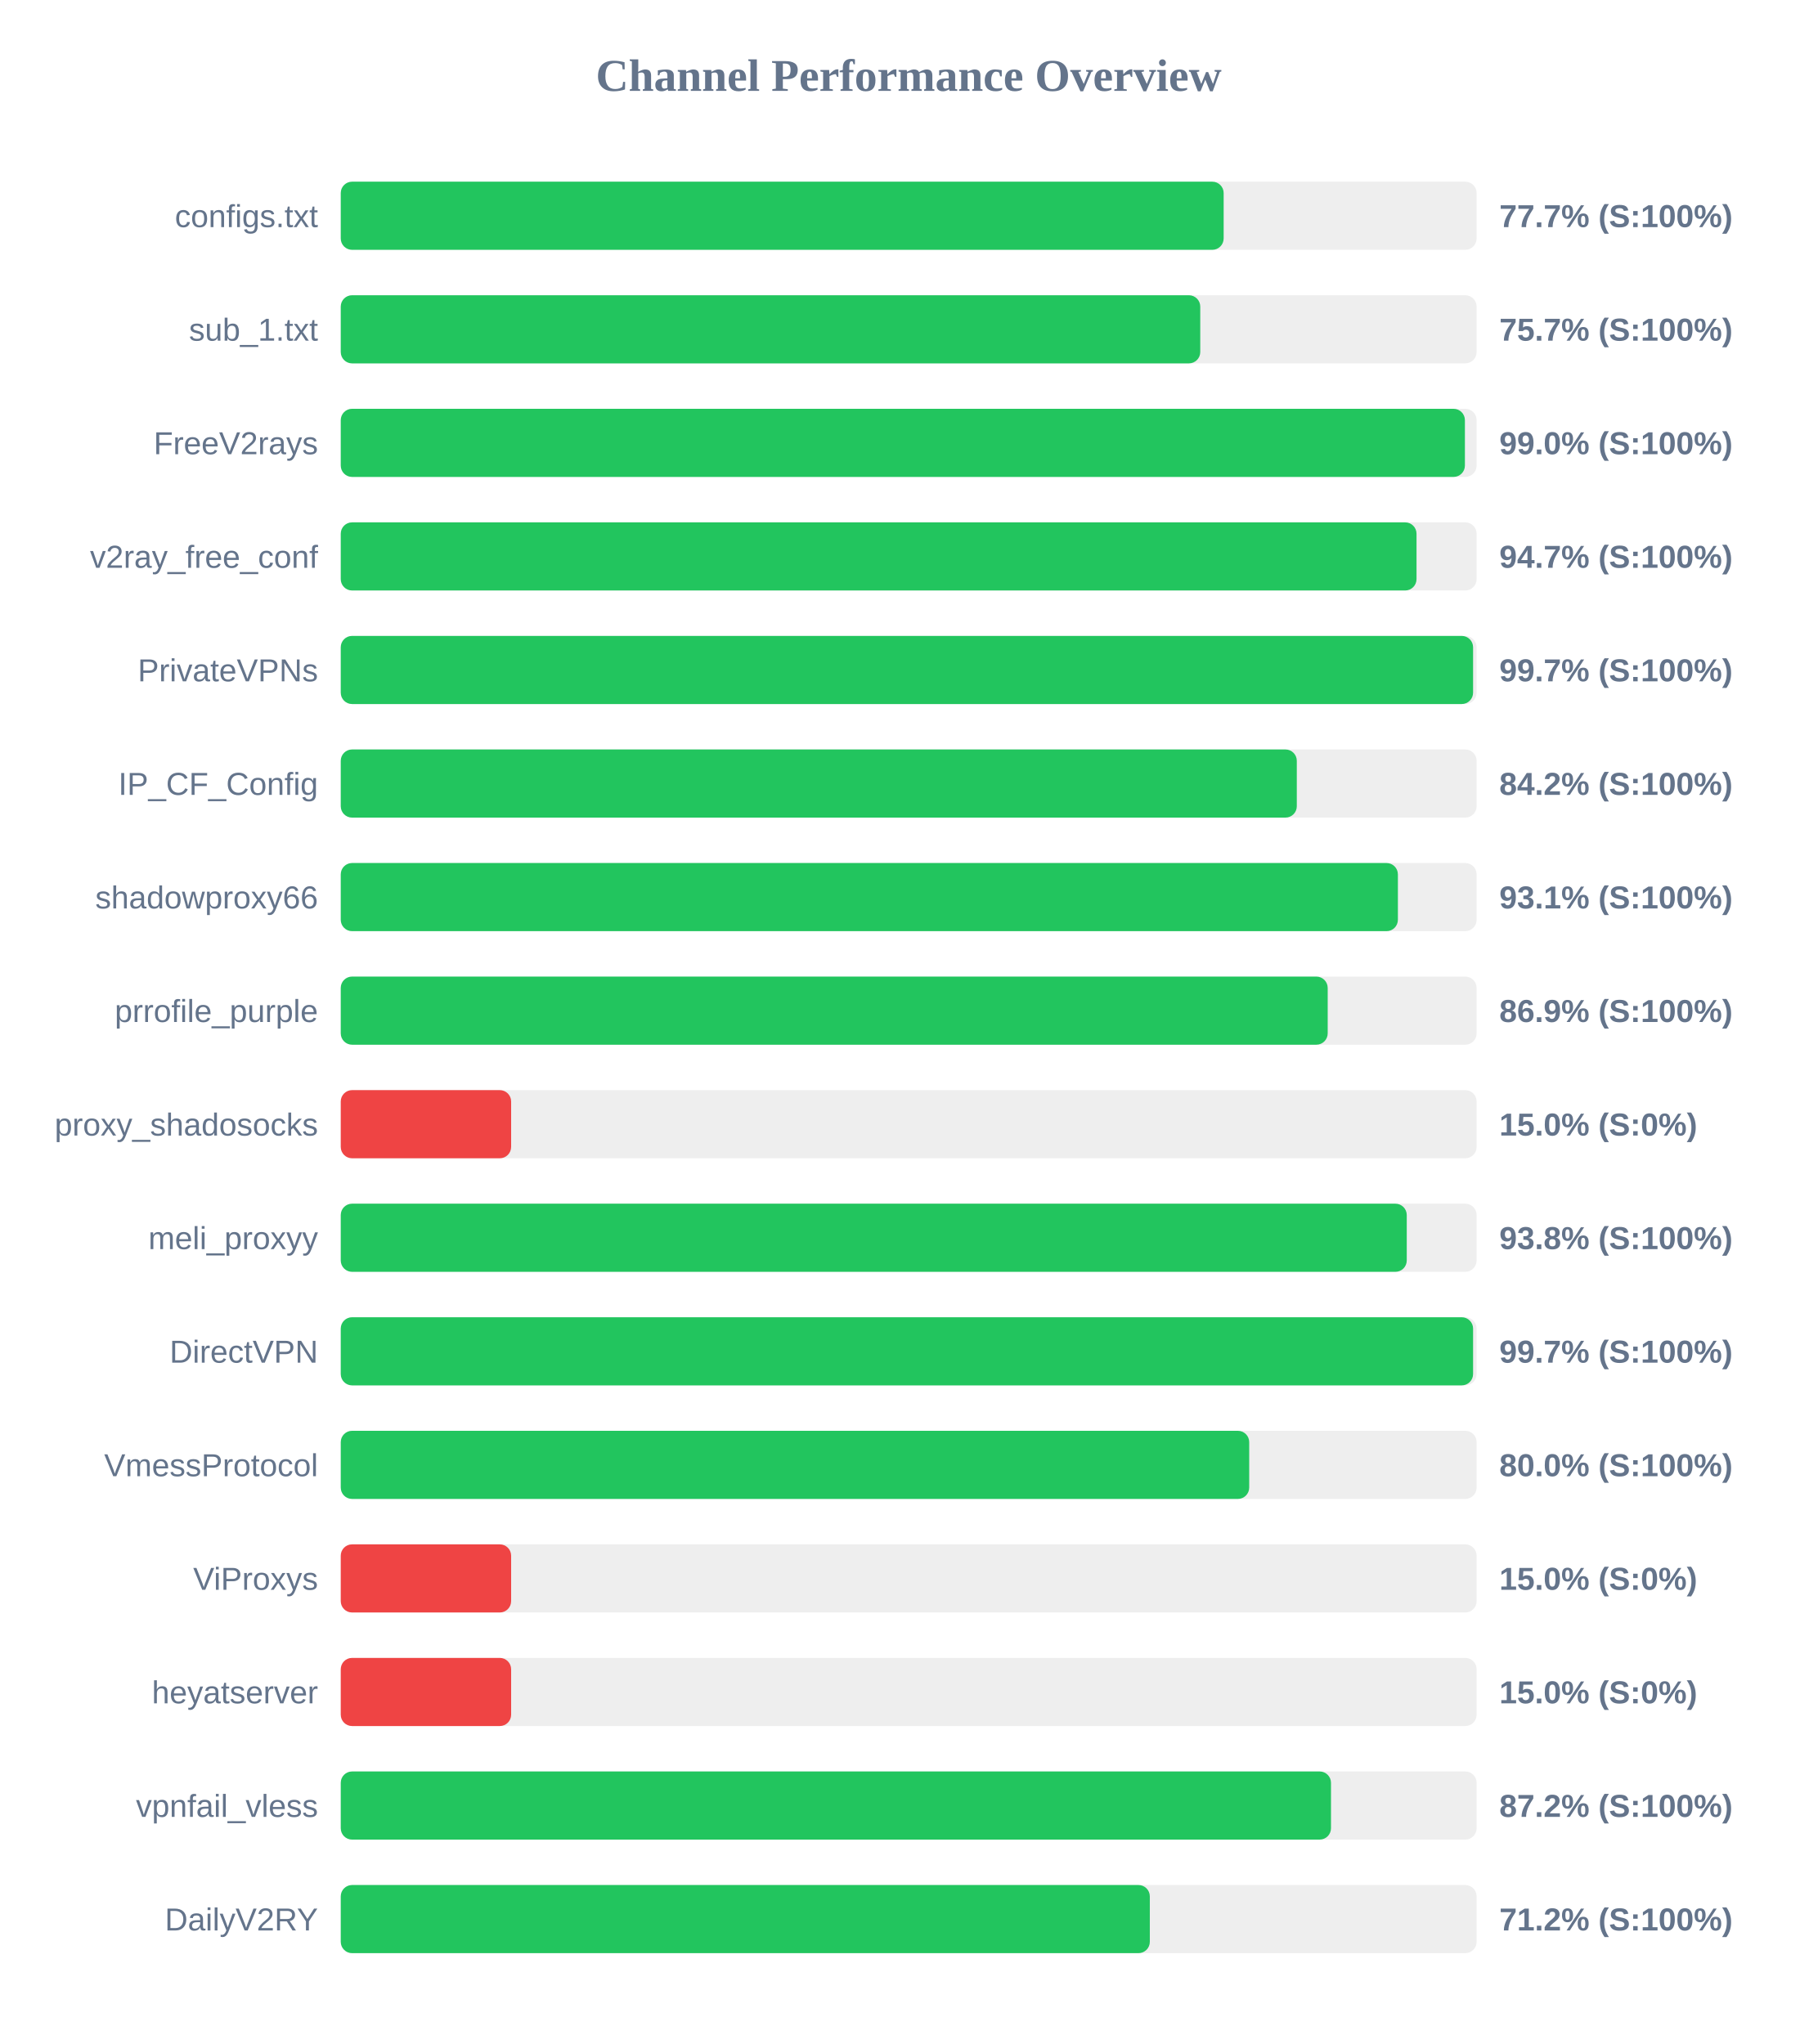
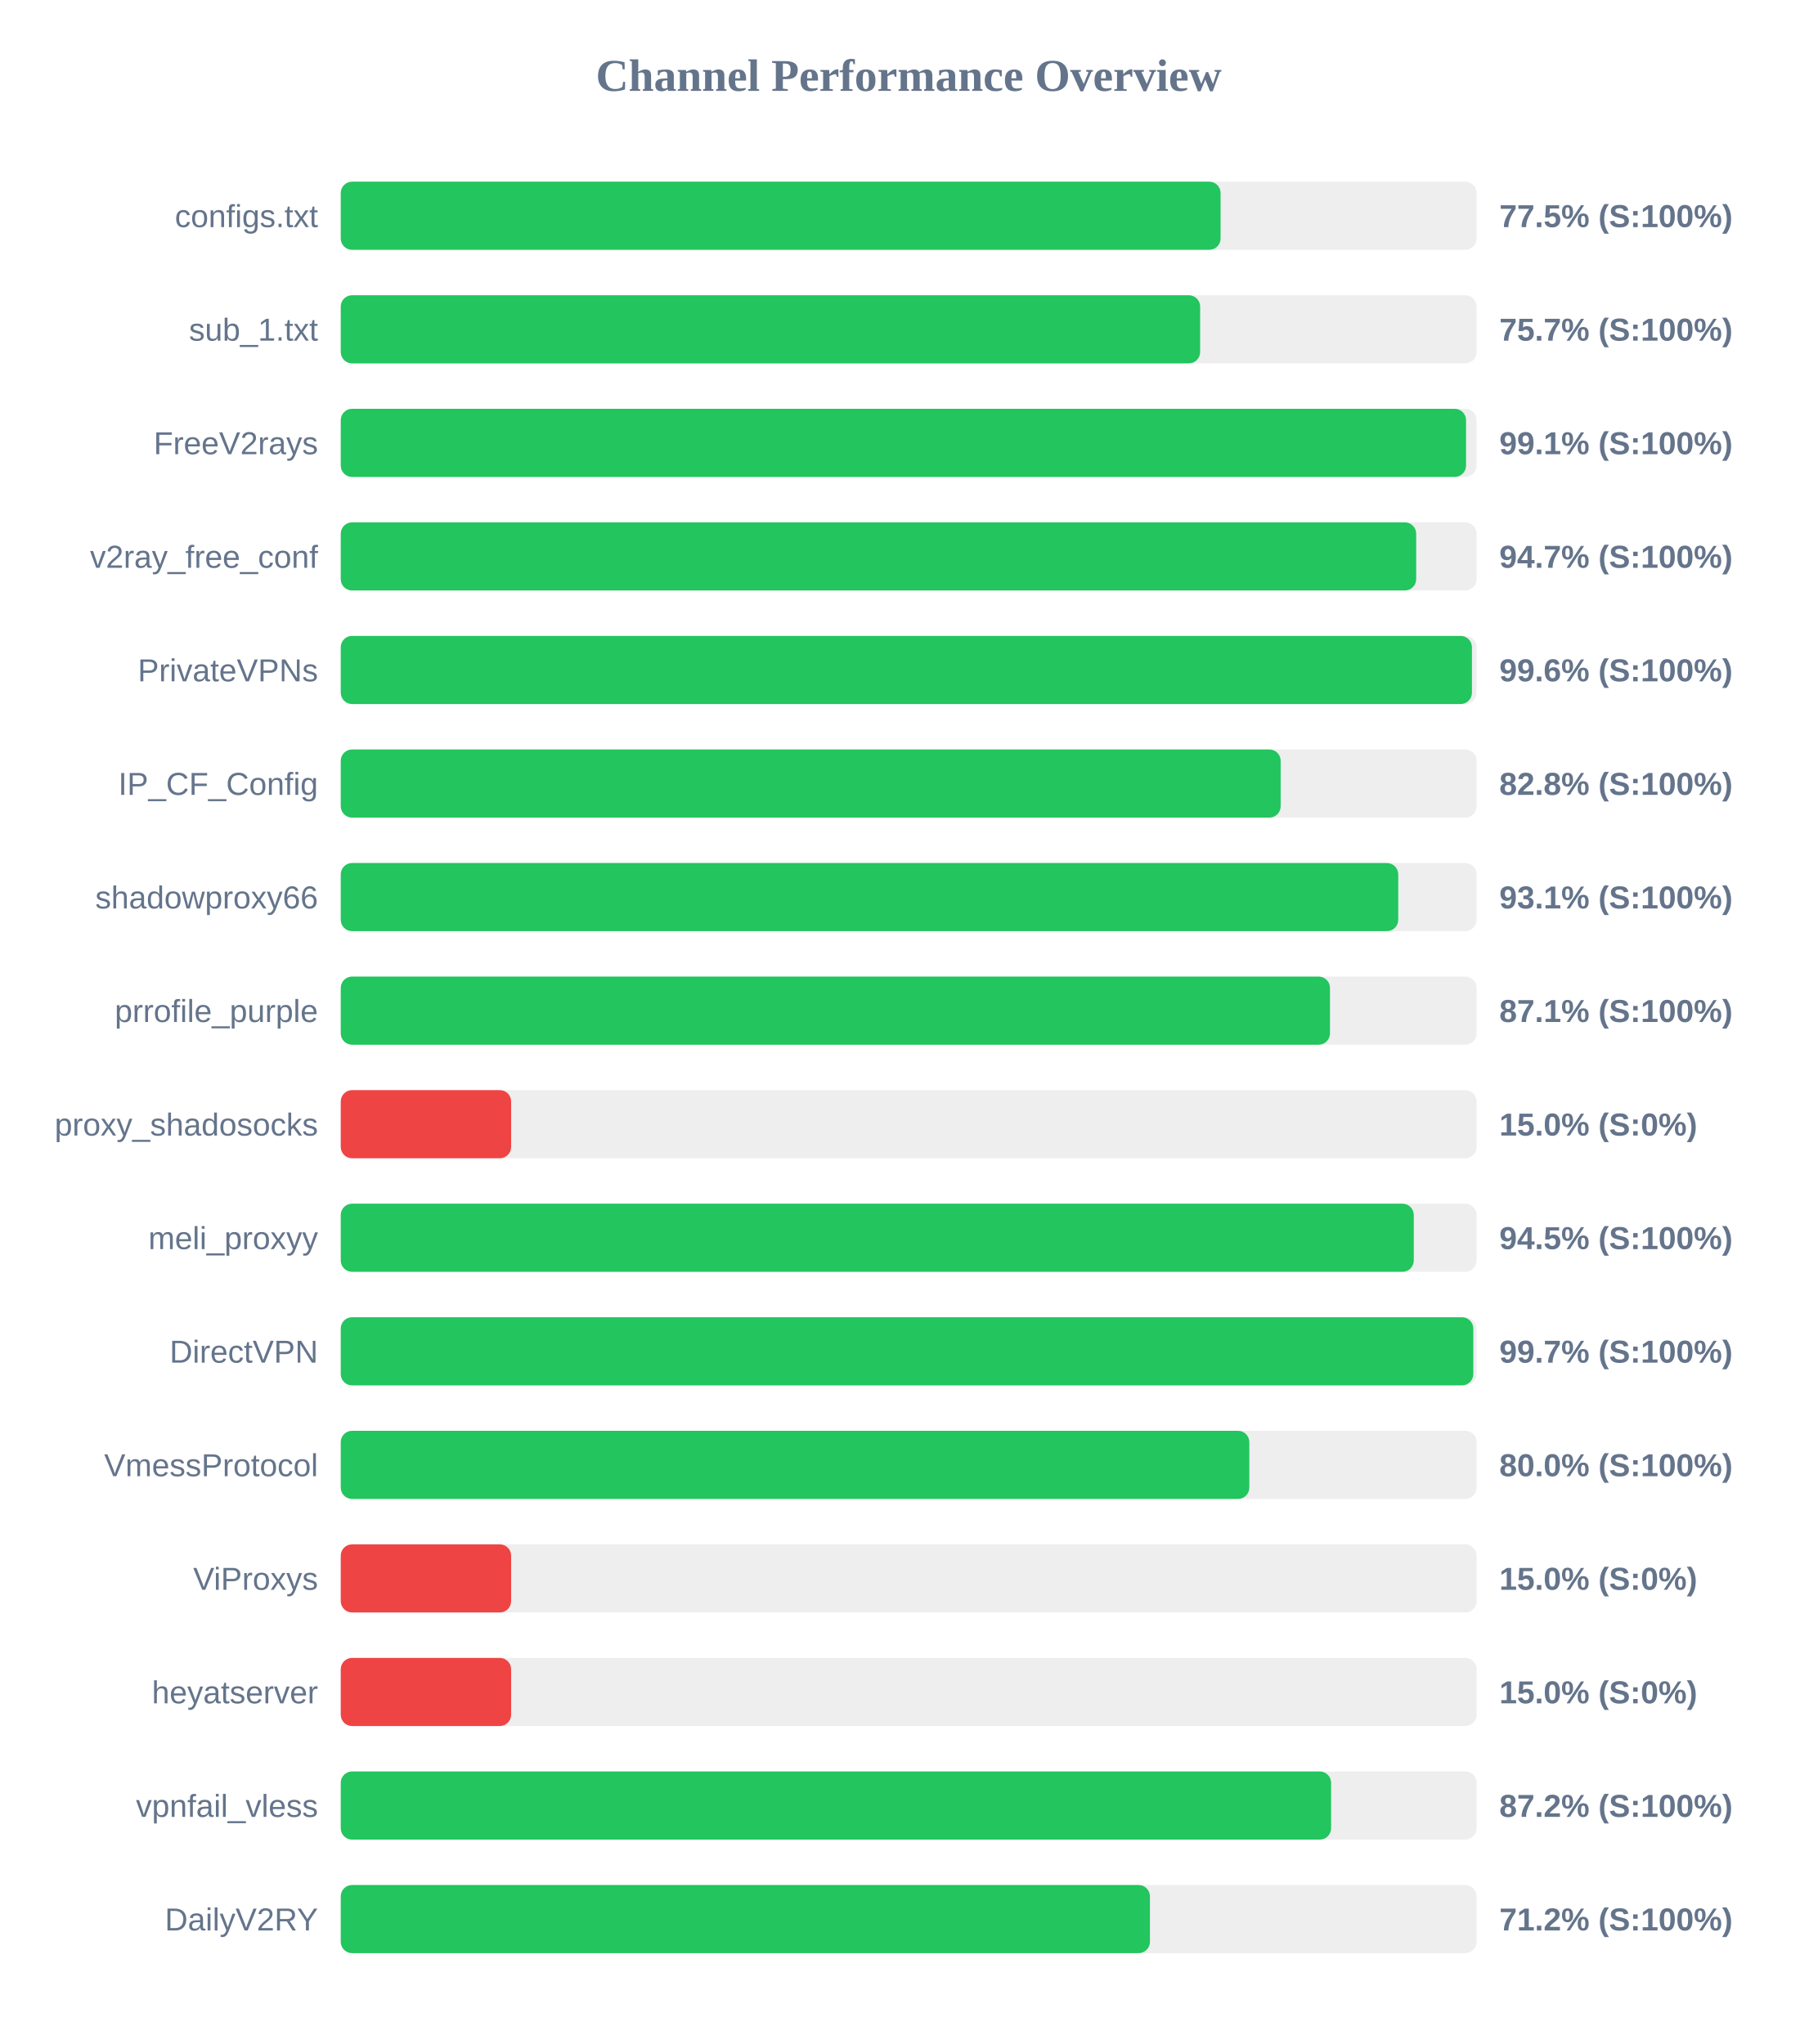
<svg xmlns="http://www.w3.org/2000/svg" width="800" height="900" version="1.1">
  <style>
        .row { font: 14px Arial; fill: #64748b; }
        .score { font: bold 14px Arial; fill: #64748b; }
    </style>
  <text x="400" y="40" text-anchor="middle" font-size="20px" font-weight="bold" fill="#64748b">Channel Performance Overview</text>
  <rect x="150" y="80" width="500" height="30" fill="#eee" rx="5" />
-   <rect x="150" y="80" width="388.65" height="30" fill="#22c55e" rx="5" />
+   <rect x="150" y="80" width="387.3" height="30" fill="#22c55e" rx="5" />
  <text x="140" y="100" text-anchor="end" class="row">configs.txt</text>
-   <text x="660" y="100" text-anchor="start" class="score">77.7% (S:100%)</text>
+   <text x="660" y="100" text-anchor="start" class="score">77.5% (S:100%)</text>
  <rect x="150" y="130" width="500" height="30" fill="#eee" rx="5" />
-   <rect x="150" y="130" width="378.35" height="30" fill="#22c55e" rx="5" />
+   <rect x="150" y="130" width="378.3" height="30" fill="#22c55e" rx="5" />
  <text x="140" y="150" text-anchor="end" class="row">sub_1.txt</text>
  <text x="660" y="150" text-anchor="start" class="score">75.7% (S:100%)</text>
  <rect x="150" y="180" width="500" height="30" fill="#eee" rx="5" />
-   <rect x="150" y="180" width="494.85" height="30" fill="#22c55e" rx="5" />
+   <rect x="150" y="180" width="495.35" height="30" fill="#22c55e" rx="5" />
  <text x="140" y="200" text-anchor="end" class="row">FreeV2rays</text>
-   <text x="660" y="200" text-anchor="start" class="score">99.0% (S:100%)</text>
+   <text x="660" y="200" text-anchor="start" class="score">99.1% (S:100%)</text>
  <rect x="150" y="230" width="500" height="30" fill="#eee" rx="5" />
-   <rect x="150" y="230" width="473.55" height="30" fill="#22c55e" rx="5" />
+   <rect x="150" y="230" width="473.4" height="30" fill="#22c55e" rx="5" />
  <text x="140" y="250" text-anchor="end" class="row">v2ray_free_conf</text>
  <text x="660" y="250" text-anchor="start" class="score">94.7% (S:100%)</text>
  <rect x="150" y="280" width="500" height="30" fill="#eee" rx="5" />
-   <rect x="150" y="280" width="498.45" height="30" fill="#22c55e" rx="5" />
+   <rect x="150" y="280" width="497.95" height="30" fill="#22c55e" rx="5" />
  <text x="140" y="300" text-anchor="end" class="row">PrivateVPNs</text>
-   <text x="660" y="300" text-anchor="start" class="score">99.7% (S:100%)</text>
+   <text x="660" y="300" text-anchor="start" class="score">99.6% (S:100%)</text>
  <rect x="150" y="330" width="500" height="30" fill="#eee" rx="5" />
-   <rect x="150" y="330" width="420.85" height="30" fill="#22c55e" rx="5" />
+   <rect x="150" y="330" width="413.75" height="30" fill="#22c55e" rx="5" />
  <text x="140" y="350" text-anchor="end" class="row">IP_CF_Config</text>
-   <text x="660" y="350" text-anchor="start" class="score">84.2% (S:100%)</text>
+   <text x="660" y="350" text-anchor="start" class="score">82.8% (S:100%)</text>
  <rect x="150" y="380" width="500" height="30" fill="#eee" rx="5" />
-   <rect x="150" y="380" width="465.35" height="30" fill="#22c55e" rx="5" />
+   <rect x="150" y="380" width="465.5" height="30" fill="#22c55e" rx="5" />
  <text x="140" y="400" text-anchor="end" class="row">shadowproxy66</text>
  <text x="660" y="400" text-anchor="start" class="score">93.1% (S:100%)</text>
  <rect x="150" y="430" width="500" height="30" fill="#eee" rx="5" />
-   <rect x="150" y="430" width="434.45" height="30" fill="#22c55e" rx="5" />
+   <rect x="150" y="430" width="435.45" height="30" fill="#22c55e" rx="5" />
  <text x="140" y="450" text-anchor="end" class="row">prrofile_purple</text>
-   <text x="660" y="450" text-anchor="start" class="score">86.9% (S:100%)</text>
+   <text x="660" y="450" text-anchor="start" class="score">87.1% (S:100%)</text>
  <rect x="150" y="480" width="500" height="30" fill="#eee" rx="5" />
  <rect x="150" y="480" width="75.0" height="30" fill="#ef4444" rx="5" />
  <text x="140" y="500" text-anchor="end" class="row">proxy_shadosocks</text>
  <text x="660" y="500" text-anchor="start" class="score">15.0% (S:0%)</text>
  <rect x="150" y="530" width="500" height="30" fill="#eee" rx="5" />
-   <rect x="150" y="530" width="469.25" height="30" fill="#22c55e" rx="5" />
+   <rect x="150" y="530" width="472.35" height="30" fill="#22c55e" rx="5" />
  <text x="140" y="550" text-anchor="end" class="row">meli_proxyy</text>
-   <text x="660" y="550" text-anchor="start" class="score">93.8% (S:100%)</text>
+   <text x="660" y="550" text-anchor="start" class="score">94.5% (S:100%)</text>
  <rect x="150" y="580" width="500" height="30" fill="#eee" rx="5" />
-   <rect x="150" y="580" width="498.45" height="30" fill="#22c55e" rx="5" />
+   <rect x="150" y="580" width="498.55" height="30" fill="#22c55e" rx="5" />
  <text x="140" y="600" text-anchor="end" class="row">DirectVPN</text>
  <text x="660" y="600" text-anchor="start" class="score">99.7% (S:100%)</text>
  <rect x="150" y="630" width="500" height="30" fill="#eee" rx="5" />
-   <rect x="150" y="630" width="399.9" height="30" fill="#22c55e" rx="5" />
+   <rect x="150" y="630" width="399.95" height="30" fill="#22c55e" rx="5" />
  <text x="140" y="650" text-anchor="end" class="row">VmessProtocol</text>
  <text x="660" y="650" text-anchor="start" class="score">80.0% (S:100%)</text>
  <rect x="150" y="680" width="500" height="30" fill="#eee" rx="5" />
  <rect x="150" y="680" width="75.0" height="30" fill="#ef4444" rx="5" />
  <text x="140" y="700" text-anchor="end" class="row">ViProxys</text>
  <text x="660" y="700" text-anchor="start" class="score">15.0% (S:0%)</text>
  <rect x="150" y="730" width="500" height="30" fill="#eee" rx="5" />
  <rect x="150" y="730" width="75.0" height="30" fill="#ef4444" rx="5" />
  <text x="140" y="750" text-anchor="end" class="row">heyatserver</text>
  <text x="660" y="750" text-anchor="start" class="score">15.0% (S:0%)</text>
  <rect x="150" y="780" width="500" height="30" fill="#eee" rx="5" />
-   <rect x="150" y="780" width="435.9" height="30" fill="#22c55e" rx="5" />
+   <rect x="150" y="780" width="435.95" height="30" fill="#22c55e" rx="5" />
  <text x="140" y="800" text-anchor="end" class="row">vpnfail_vless</text>
  <text x="660" y="800" text-anchor="start" class="score">87.2% (S:100%)</text>
  <rect x="150" y="830" width="500" height="30" fill="#eee" rx="5" />
-   <rect x="150" y="830" width="356.15" height="30" fill="#22c55e" rx="5" />
+   <rect x="150" y="830" width="356.2" height="30" fill="#22c55e" rx="5" />
  <text x="140" y="850" text-anchor="end" class="row">DailyV2RY</text>
  <text x="660" y="850" text-anchor="start" class="score">71.2% (S:100%)</text>
</svg>
